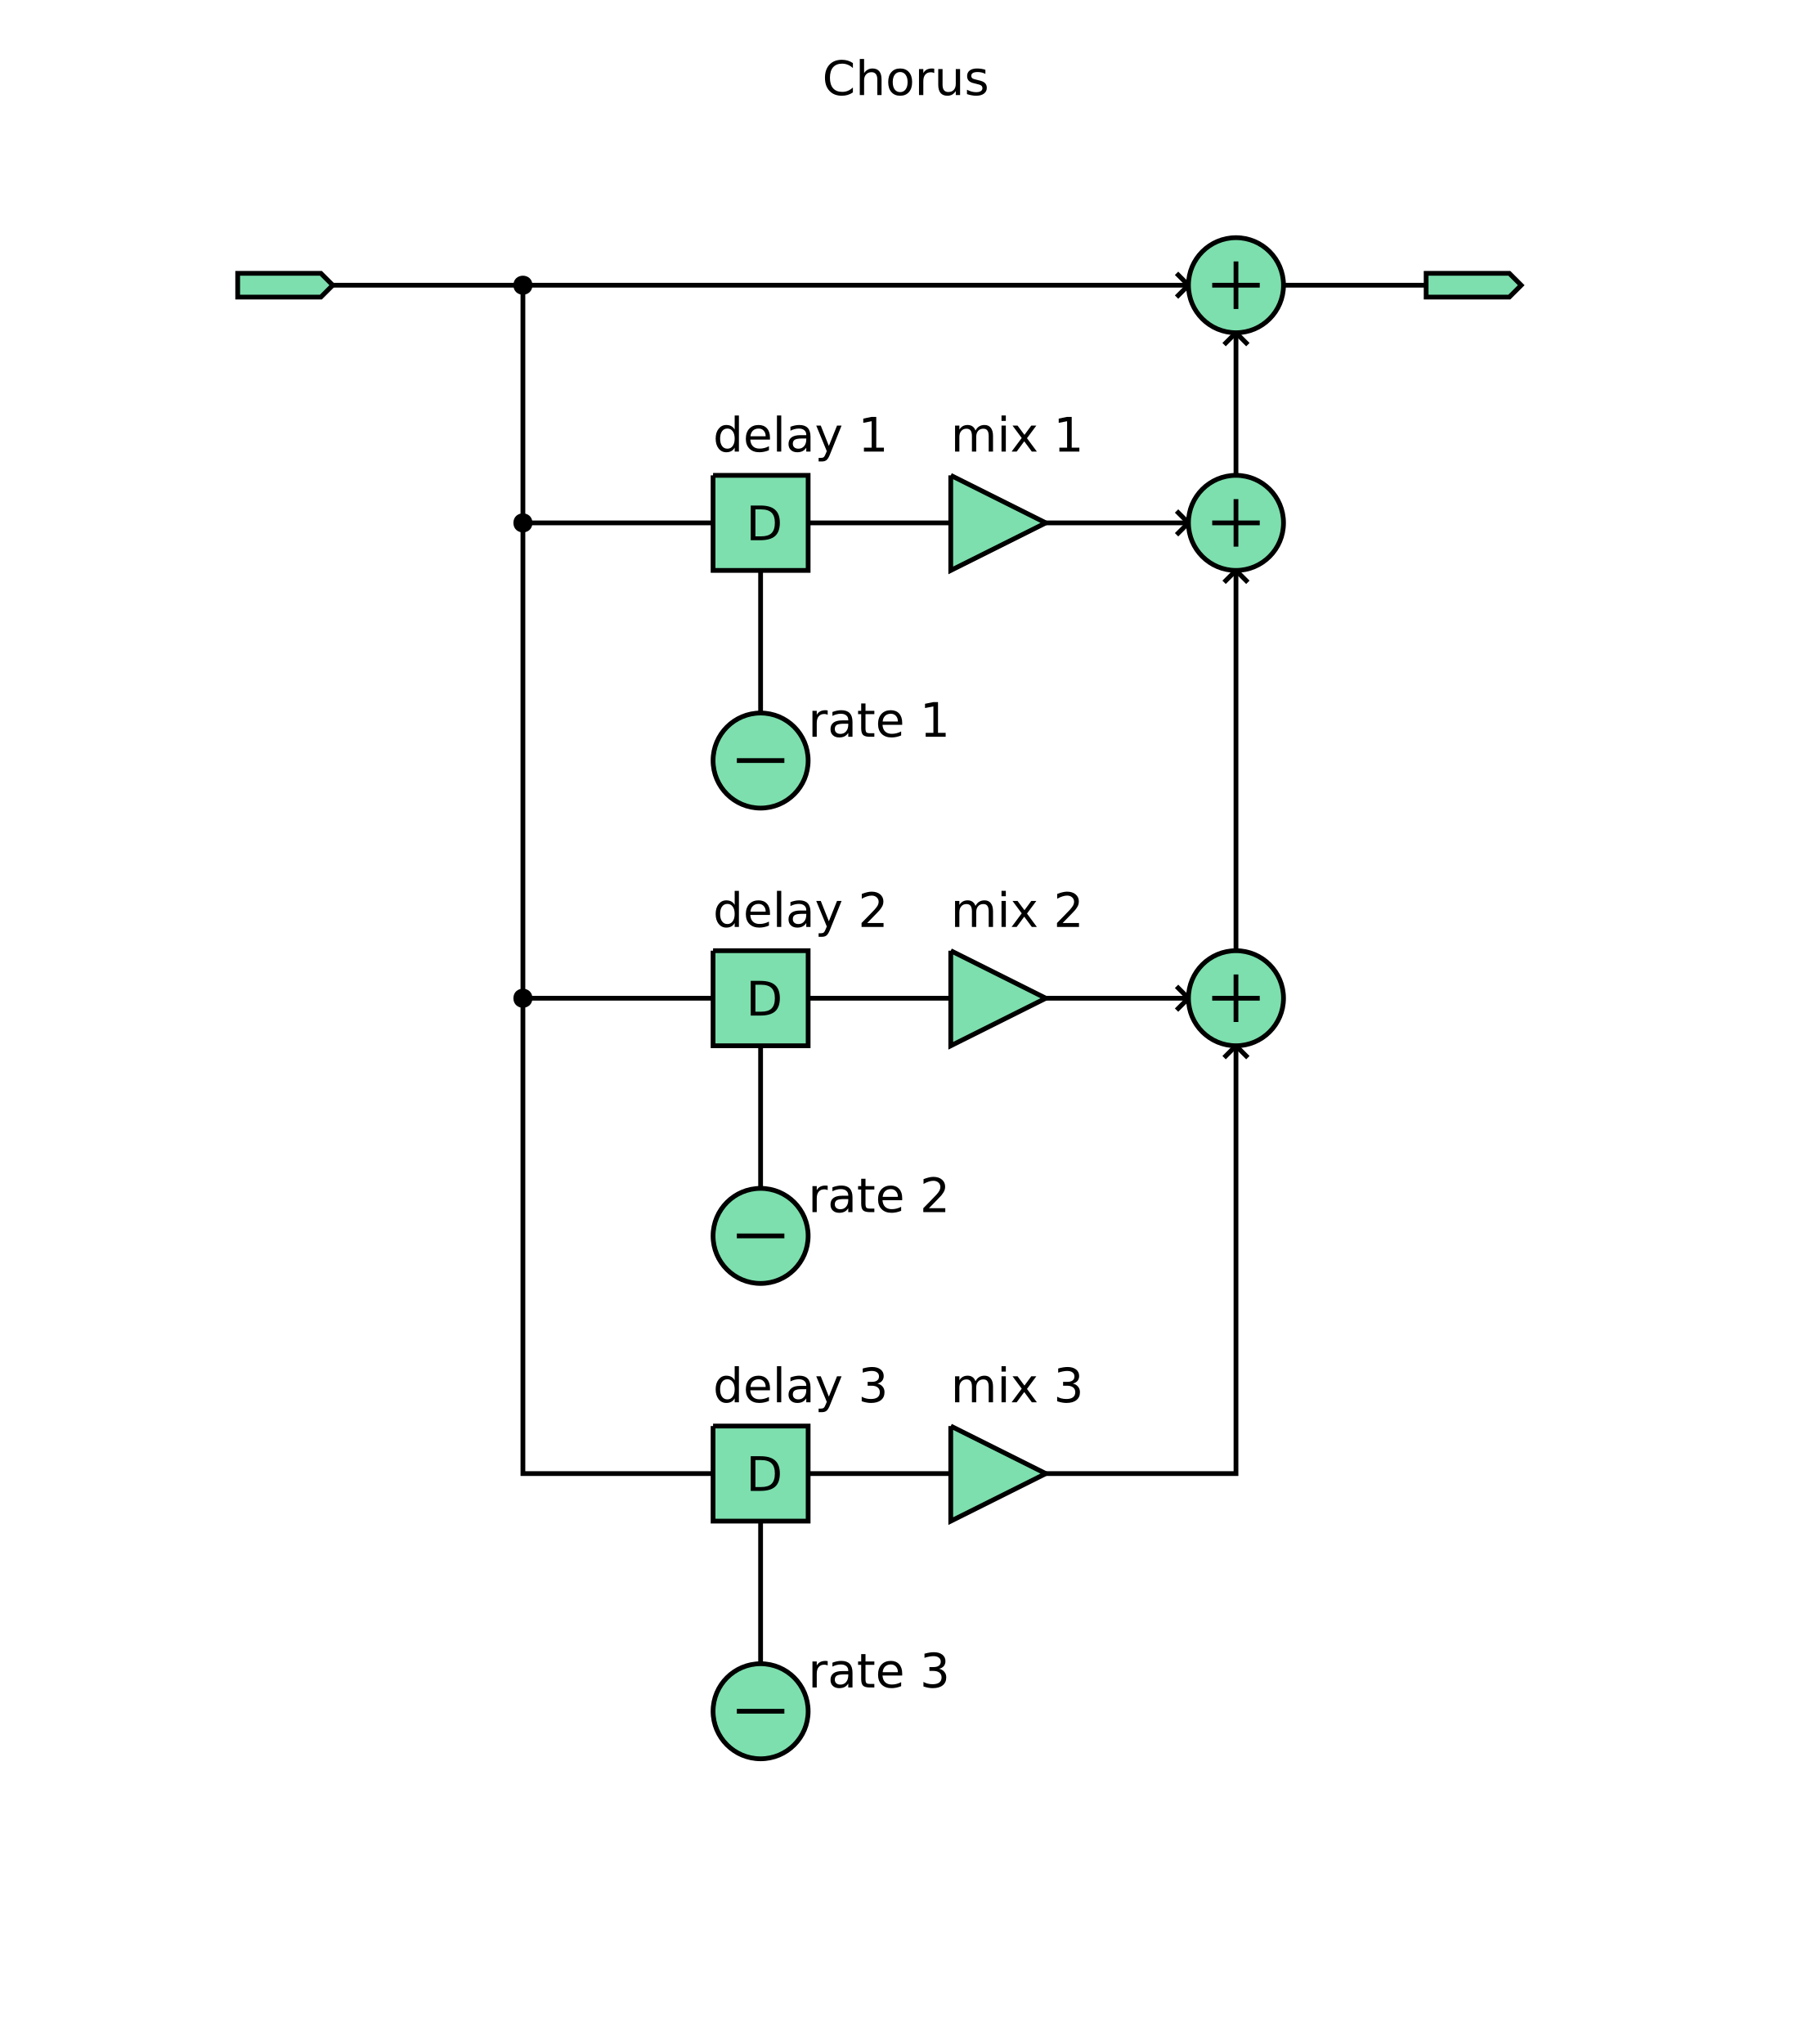
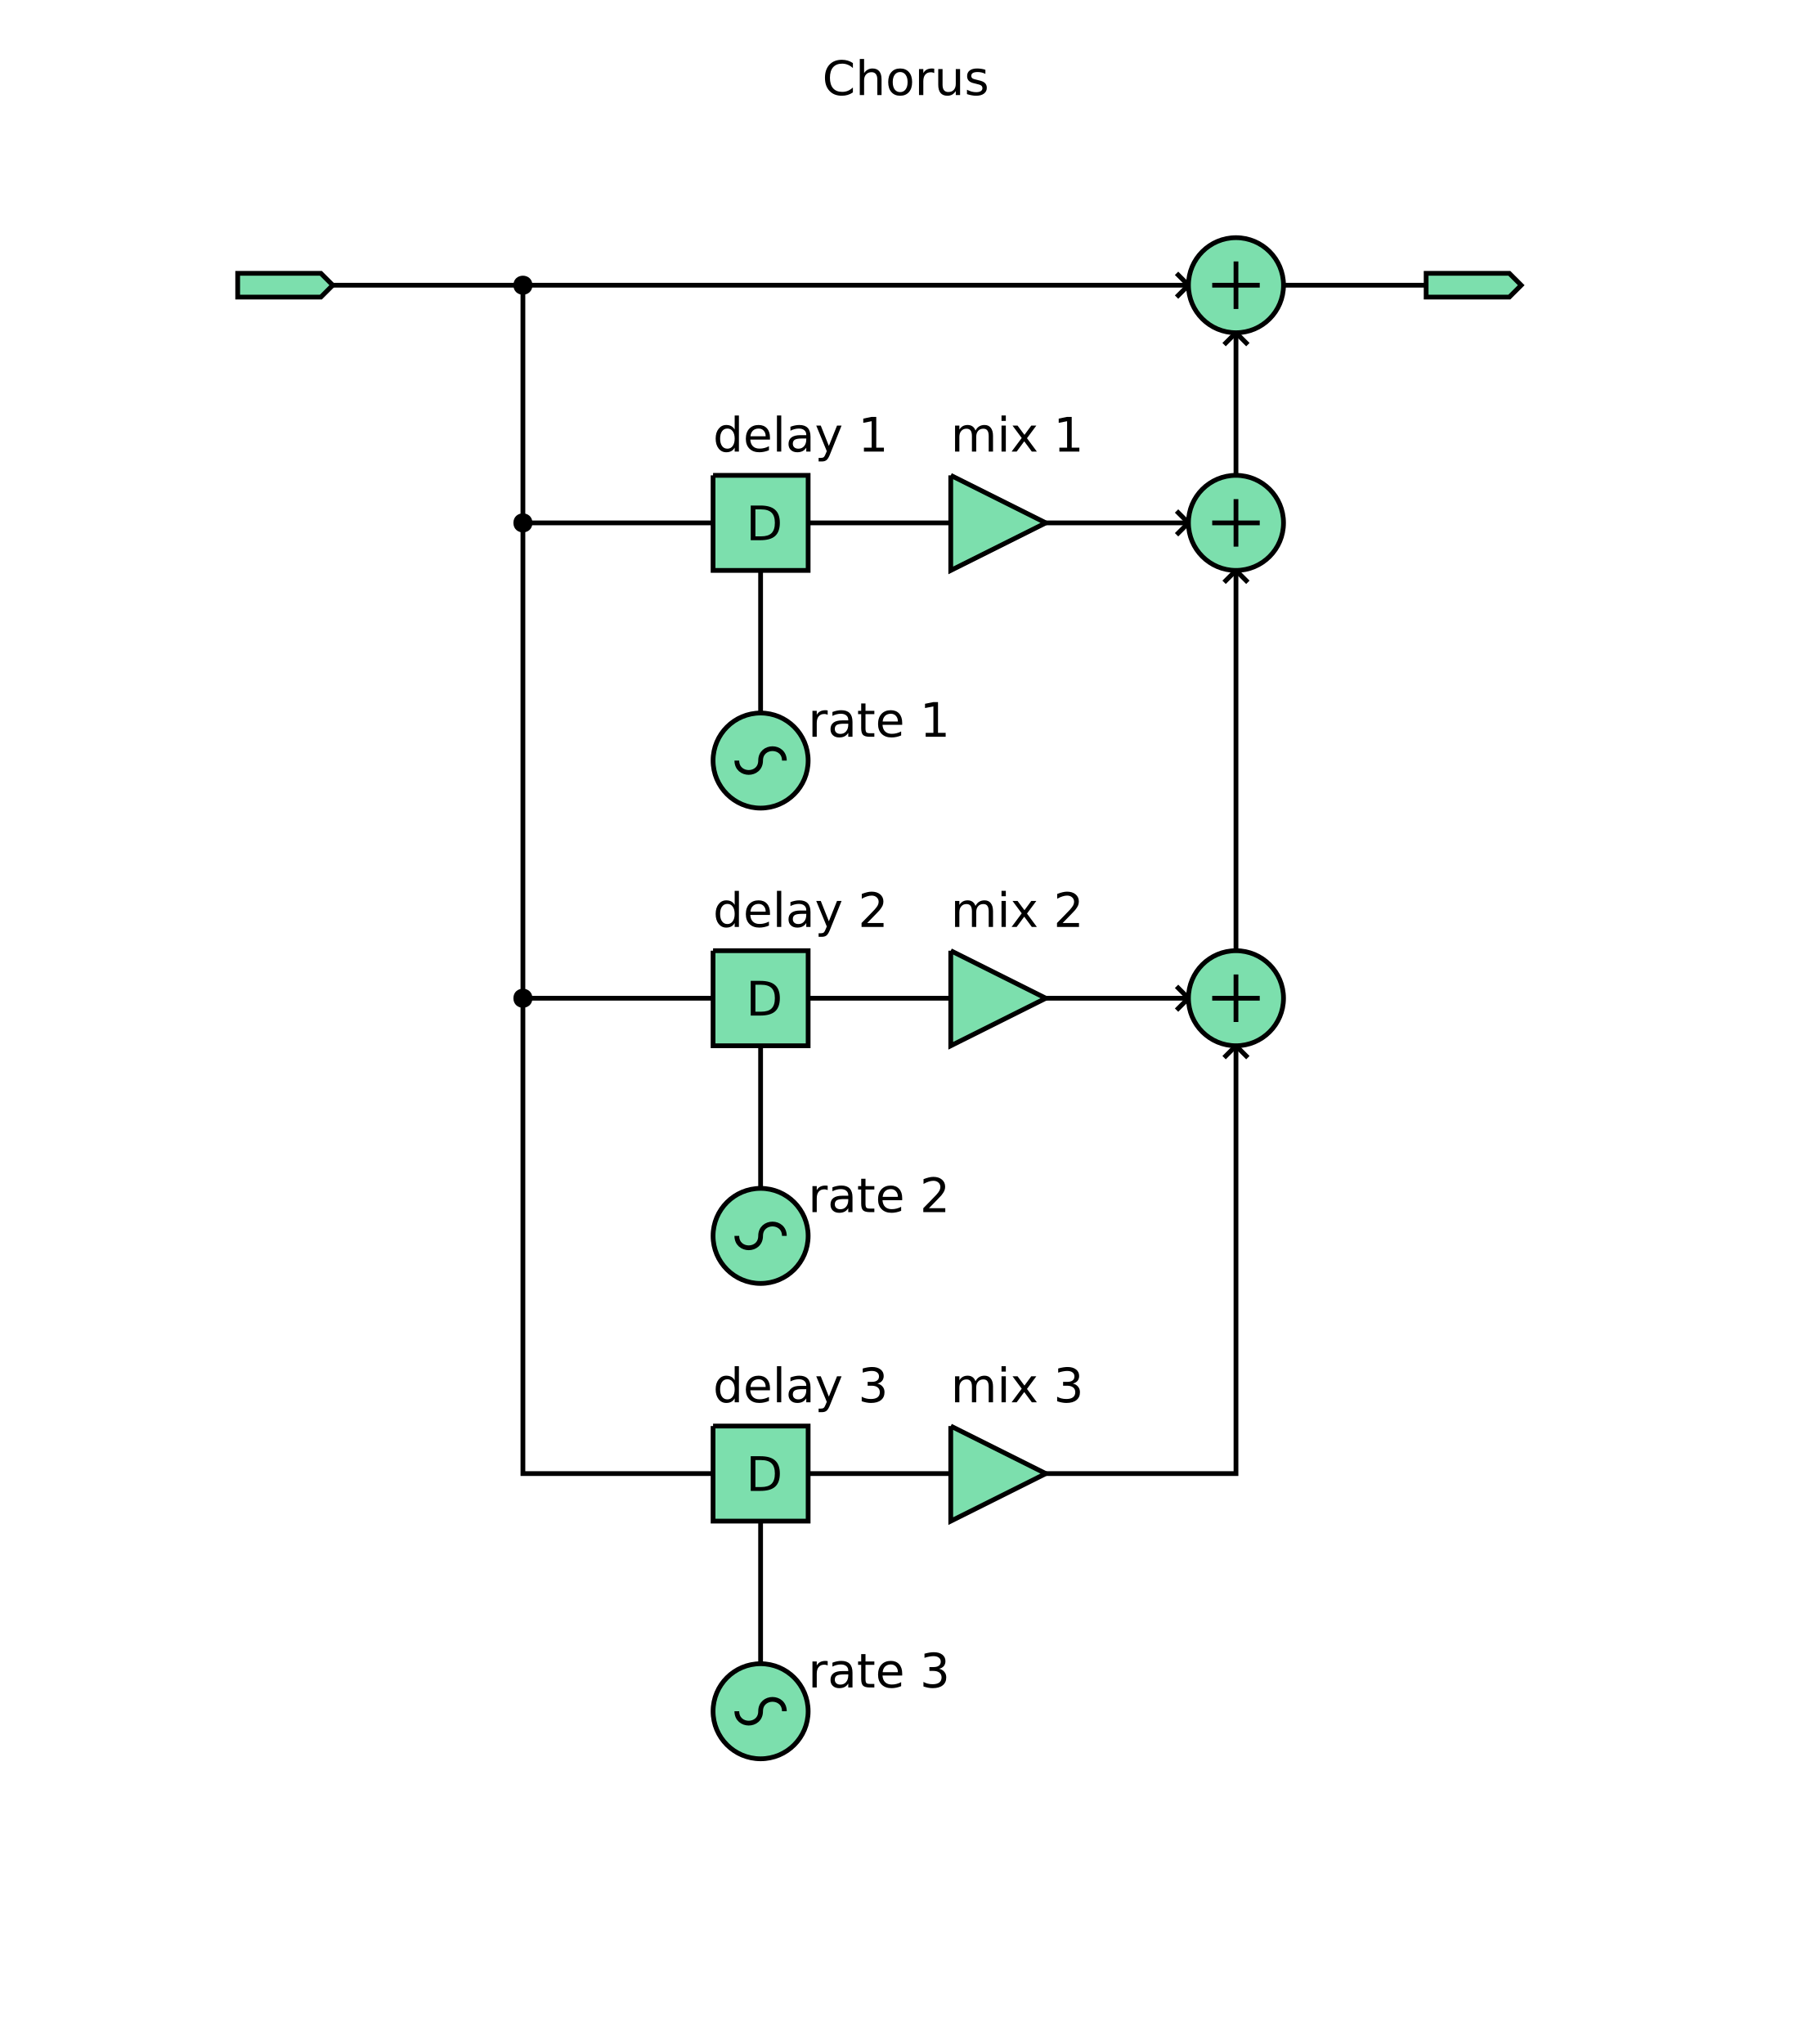
<svg xmlns="http://www.w3.org/2000/svg" xmlns:xlink="http://www.w3.org/1999/xlink" width="380pt" height="430pt" viewBox="0 0 380 430" version="1.1">
  <defs>
    <g>
      <symbol overflow="visible" id="glyph0-0">
        <path style="stroke:none;" d="M 0.5 1.766 L 0.5 -7.047 L 5.5 -7.047 L 5.5 1.766 Z M 1.062 1.219 L 4.938 1.219 L 4.938 -6.484 L 1.062 -6.484 Z M 1.062 1.219 " />
      </symbol>
      <symbol overflow="visible" id="glyph0-1">
        <path style="stroke:none;" d="M 6.438 -6.734 L 6.438 -5.688 C 6.102 -6 5.75 -6.227 5.375 -6.375 C 5 -6.531 4.602 -6.609 4.188 -6.609 C 3.352 -6.609 2.711 -6.352 2.266 -5.844 C 1.828 -5.332 1.609 -4.598 1.609 -3.641 C 1.609 -2.68 1.828 -1.945 2.266 -1.438 C 2.711 -0.926 3.352 -0.672 4.188 -0.672 C 4.602 -0.672 5 -0.742 5.375 -0.891 C 5.75 -1.047 6.102 -1.281 6.438 -1.594 L 6.438 -0.562 C 6.094 -0.32 5.727 -0.145 5.344 -0.031 C 4.957 0.082 4.551 0.141 4.125 0.141 C 3.02 0.141 2.148 -0.195 1.516 -0.875 C 0.879 -1.551 0.562 -2.473 0.562 -3.641 C 0.562 -4.805 0.879 -5.727 1.516 -6.406 C 2.148 -7.082 3.02 -7.422 4.125 -7.422 C 4.562 -7.422 4.973 -7.363 5.359 -7.25 C 5.742 -7.133 6.102 -6.961 6.438 -6.734 Z M 6.438 -6.734 " />
      </symbol>
      <symbol overflow="visible" id="glyph0-2">
        <path style="stroke:none;" d="M 5.484 -3.297 L 5.484 0 L 4.594 0 L 4.594 -3.266 C 4.594 -3.785 4.488 -4.172 4.281 -4.422 C 4.082 -4.68 3.781 -4.812 3.375 -4.812 C 2.895 -4.812 2.516 -4.656 2.234 -4.344 C 1.953 -4.039 1.812 -3.625 1.812 -3.094 L 1.812 0 L 0.906 0 L 0.906 -7.594 L 1.812 -7.594 L 1.812 -4.625 C 2.031 -4.945 2.285 -5.188 2.578 -5.344 C 2.867 -5.508 3.203 -5.594 3.578 -5.594 C 4.203 -5.594 4.676 -5.398 5 -5.016 C 5.32 -4.629 5.484 -4.055 5.484 -3.297 Z M 5.484 -3.297 " />
      </symbol>
      <symbol overflow="visible" id="glyph0-3">
        <path style="stroke:none;" d="M 3.062 -4.844 C 2.582 -4.844 2.203 -4.656 1.922 -4.281 C 1.641 -3.906 1.5 -3.391 1.5 -2.734 C 1.5 -2.078 1.633 -1.562 1.906 -1.188 C 2.188 -0.812 2.57 -0.625 3.062 -0.625 C 3.539 -0.625 3.922 -0.812 4.203 -1.188 C 4.484 -1.562 4.625 -2.078 4.625 -2.734 C 4.625 -3.379 4.484 -3.891 4.203 -4.266 C 3.922 -4.648 3.539 -4.844 3.062 -4.844 Z M 3.062 -5.594 C 3.844 -5.594 4.457 -5.336 4.906 -4.828 C 5.352 -4.328 5.578 -3.629 5.578 -2.734 C 5.578 -1.836 5.352 -1.133 4.906 -0.625 C 4.457 -0.113 3.844 0.141 3.062 0.141 C 2.281 0.141 1.664 -0.113 1.219 -0.625 C 0.77 -1.133 0.547 -1.836 0.547 -2.734 C 0.547 -3.629 0.77 -4.328 1.219 -4.828 C 1.664 -5.336 2.281 -5.594 3.062 -5.594 Z M 3.062 -5.594 " />
      </symbol>
      <symbol overflow="visible" id="glyph0-4">
        <path style="stroke:none;" d="M 4.109 -4.625 C 4.004 -4.688 3.895 -4.727 3.781 -4.75 C 3.664 -4.781 3.535 -4.797 3.391 -4.797 C 2.879 -4.797 2.488 -4.629 2.219 -4.297 C 1.945 -3.973 1.812 -3.5 1.812 -2.875 L 1.812 0 L 0.906 0 L 0.906 -5.469 L 1.812 -5.469 L 1.812 -4.625 C 2 -4.957 2.242 -5.203 2.547 -5.359 C 2.848 -5.516 3.219 -5.594 3.656 -5.594 C 3.719 -5.594 3.785 -5.586 3.859 -5.578 C 3.93 -5.578 4.016 -5.566 4.109 -5.547 Z M 4.109 -4.625 " />
      </symbol>
      <symbol overflow="visible" id="glyph0-5">
        <path style="stroke:none;" d="M 0.844 -2.156 L 0.844 -5.469 L 1.75 -5.469 L 1.75 -2.188 C 1.75 -1.676 1.848 -1.289 2.047 -1.031 C 2.254 -0.77 2.555 -0.641 2.953 -0.641 C 3.441 -0.641 3.828 -0.789 4.109 -1.094 C 4.391 -1.406 4.531 -1.832 4.531 -2.375 L 4.531 -5.469 L 5.438 -5.469 L 5.438 0 L 4.531 0 L 4.531 -0.844 C 4.312 -0.508 4.055 -0.258 3.766 -0.094 C 3.484 0.062 3.148 0.141 2.766 0.141 C 2.141 0.141 1.66 -0.051 1.328 -0.438 C 1.004 -0.832 0.844 -1.406 0.844 -2.156 Z M 3.109 -5.594 Z M 3.109 -5.594 " />
      </symbol>
      <symbol overflow="visible" id="glyph0-6">
        <path style="stroke:none;" d="M 4.422 -5.312 L 4.422 -4.453 C 4.172 -4.586 3.91 -4.688 3.641 -4.75 C 3.367 -4.812 3.082 -4.844 2.781 -4.844 C 2.344 -4.844 2.008 -4.773 1.781 -4.641 C 1.562 -4.504 1.453 -4.301 1.453 -4.031 C 1.453 -3.82 1.531 -3.656 1.688 -3.531 C 1.844 -3.414 2.164 -3.305 2.656 -3.203 L 2.953 -3.125 C 3.598 -2.988 4.051 -2.797 4.312 -2.547 C 4.582 -2.297 4.719 -1.953 4.719 -1.516 C 4.719 -1.004 4.516 -0.598 4.109 -0.297 C 3.711 -0.004 3.164 0.141 2.469 0.141 C 2.164 0.141 1.852 0.109 1.531 0.047 C 1.219 -0.004 0.891 -0.086 0.547 -0.203 L 0.547 -1.125 C 0.879 -0.957 1.203 -0.828 1.516 -0.734 C 1.836 -0.648 2.16 -0.609 2.484 -0.609 C 2.898 -0.609 3.223 -0.68 3.453 -0.828 C 3.68 -0.973 3.797 -1.176 3.797 -1.438 C 3.797 -1.688 3.711 -1.875 3.547 -2 C 3.391 -2.133 3.031 -2.258 2.469 -2.375 L 2.156 -2.453 C 1.602 -2.566 1.203 -2.742 0.953 -2.984 C 0.703 -3.234 0.578 -3.566 0.578 -3.984 C 0.578 -4.504 0.758 -4.898 1.125 -5.172 C 1.488 -5.453 2.008 -5.594 2.688 -5.594 C 3.008 -5.594 3.316 -5.566 3.609 -5.516 C 3.91 -5.473 4.18 -5.406 4.422 -5.312 Z M 4.422 -5.312 " />
      </symbol>
      <symbol overflow="visible" id="glyph0-7">
        <path style="stroke:none;" d="M 1.969 -6.484 L 1.969 -0.812 L 3.156 -0.812 C 4.164 -0.812 4.898 -1.035 5.359 -1.484 C 5.828 -1.941 6.062 -2.664 6.062 -3.656 C 6.062 -4.633 5.828 -5.348 5.359 -5.797 C 4.898 -6.254 4.164 -6.484 3.156 -6.484 Z M 0.984 -7.297 L 3.016 -7.297 C 4.422 -7.297 5.453 -7 6.109 -6.406 C 6.773 -5.82 7.109 -4.906 7.109 -3.656 C 7.109 -2.395 6.773 -1.469 6.109 -0.875 C 5.453 -0.289 4.422 0 3.016 0 L 0.984 0 Z M 0.984 -7.297 " />
      </symbol>
      <symbol overflow="visible" id="glyph0-8">
        <path style="stroke:none;" d="M 5.203 -4.422 C 5.422 -4.828 5.688 -5.125 6 -5.312 C 6.312 -5.5 6.68 -5.594 7.109 -5.594 C 7.68 -5.594 8.117 -5.395 8.422 -5 C 8.734 -4.602 8.891 -4.035 8.891 -3.297 L 8.891 0 L 7.984 0 L 7.984 -3.266 C 7.984 -3.797 7.891 -4.188 7.703 -4.438 C 7.523 -4.688 7.242 -4.812 6.859 -4.812 C 6.391 -4.812 6.02 -4.656 5.75 -4.344 C 5.488 -4.039 5.359 -3.625 5.359 -3.094 L 5.359 0 L 4.453 0 L 4.453 -3.266 C 4.453 -3.797 4.359 -4.188 4.172 -4.438 C 3.984 -4.688 3.695 -4.812 3.312 -4.812 C 2.852 -4.812 2.488 -4.656 2.219 -4.344 C 1.945 -4.039 1.812 -3.625 1.812 -3.094 L 1.812 0 L 0.906 0 L 0.906 -5.469 L 1.812 -5.469 L 1.812 -4.625 C 2.02 -4.957 2.266 -5.203 2.547 -5.359 C 2.836 -5.516 3.176 -5.594 3.562 -5.594 C 3.969 -5.594 4.305 -5.492 4.578 -5.297 C 4.859 -5.098 5.066 -4.805 5.203 -4.422 Z M 5.203 -4.422 " />
      </symbol>
      <symbol overflow="visible" id="glyph0-9">
        <path style="stroke:none;" d="M 0.938 -5.469 L 1.844 -5.469 L 1.844 0 L 0.938 0 Z M 0.938 -7.594 L 1.844 -7.594 L 1.844 -6.453 L 0.938 -6.453 Z M 0.938 -7.594 " />
      </symbol>
      <symbol overflow="visible" id="glyph0-10">
        <path style="stroke:none;" d="M 5.484 -5.469 L 3.516 -2.812 L 5.594 0 L 4.531 0 L 2.938 -2.156 L 1.344 0 L 0.281 0 L 2.406 -2.859 L 0.469 -5.469 L 1.531 -5.469 L 2.984 -3.516 L 4.422 -5.469 Z M 5.484 -5.469 " />
      </symbol>
      <symbol overflow="visible" id="glyph0-11">
        <path style="stroke:none;" d="" />
      </symbol>
      <symbol overflow="visible" id="glyph0-12">
        <path style="stroke:none;" d="M 1.234 -0.828 L 2.859 -0.828 L 2.859 -6.391 L 1.094 -6.047 L 1.094 -6.938 L 2.844 -7.297 L 3.828 -7.297 L 3.828 -0.828 L 5.438 -0.828 L 5.438 0 L 1.234 0 Z M 1.234 -0.828 " />
      </symbol>
      <symbol overflow="visible" id="glyph0-13">
        <path style="stroke:none;" d="M 4.547 -4.641 L 4.547 -7.594 L 5.438 -7.594 L 5.438 0 L 4.547 0 L 4.547 -0.828 C 4.359 -0.492 4.117 -0.25 3.828 -0.094 C 3.535 0.062 3.188 0.141 2.781 0.141 C 2.125 0.141 1.586 -0.117 1.172 -0.641 C 0.754 -1.172 0.547 -1.867 0.547 -2.734 C 0.547 -3.586 0.754 -4.273 1.172 -4.797 C 1.586 -5.328 2.125 -5.594 2.781 -5.594 C 3.188 -5.594 3.535 -5.516 3.828 -5.359 C 4.117 -5.203 4.359 -4.961 4.547 -4.641 Z M 1.484 -2.734 C 1.484 -2.066 1.617 -1.547 1.891 -1.172 C 2.16 -0.797 2.535 -0.609 3.016 -0.609 C 3.484 -0.609 3.852 -0.797 4.125 -1.172 C 4.406 -1.547 4.547 -2.066 4.547 -2.734 C 4.547 -3.391 4.406 -3.906 4.125 -4.281 C 3.852 -4.656 3.484 -4.844 3.016 -4.844 C 2.535 -4.844 2.16 -4.656 1.891 -4.281 C 1.617 -3.906 1.484 -3.391 1.484 -2.734 Z M 1.484 -2.734 " />
      </symbol>
      <symbol overflow="visible" id="glyph0-14">
        <path style="stroke:none;" d="M 5.625 -2.953 L 5.625 -2.516 L 1.484 -2.516 C 1.523 -1.898 1.711 -1.43 2.047 -1.109 C 2.379 -0.785 2.844 -0.625 3.438 -0.625 C 3.781 -0.625 4.113 -0.664 4.438 -0.75 C 4.77 -0.832 5.094 -0.957 5.406 -1.125 L 5.406 -0.281 C 5.082 -0.145 4.75 -0.039 4.406 0.031 C 4.07 0.102 3.734 0.141 3.391 0.141 C 2.516 0.141 1.82 -0.109 1.312 -0.609 C 0.801 -1.117 0.547 -1.812 0.547 -2.688 C 0.547 -3.582 0.785 -4.289 1.266 -4.812 C 1.754 -5.332 2.41 -5.594 3.234 -5.594 C 3.973 -5.594 4.555 -5.359 4.984 -4.891 C 5.41 -4.422 5.625 -3.773 5.625 -2.953 Z M 4.719 -3.219 C 4.719 -3.707 4.582 -4.098 4.312 -4.391 C 4.039 -4.691 3.688 -4.844 3.25 -4.844 C 2.738 -4.844 2.332 -4.695 2.031 -4.406 C 1.738 -4.125 1.566 -3.727 1.516 -3.219 Z M 4.719 -3.219 " />
      </symbol>
      <symbol overflow="visible" id="glyph0-15">
        <path style="stroke:none;" d="M 0.938 -7.594 L 1.844 -7.594 L 1.844 0 L 0.938 0 Z M 0.938 -7.594 " />
      </symbol>
      <symbol overflow="visible" id="glyph0-16">
        <path style="stroke:none;" d="M 3.422 -2.75 C 2.703 -2.75 2.203 -2.664 1.922 -2.5 C 1.641 -2.332 1.5 -2.051 1.5 -1.656 C 1.5 -1.332 1.602 -1.078 1.812 -0.891 C 2.02 -0.703 2.305 -0.609 2.672 -0.609 C 3.172 -0.609 3.57 -0.785 3.875 -1.141 C 4.176 -1.492 4.328 -1.961 4.328 -2.547 L 4.328 -2.75 Z M 5.219 -3.125 L 5.219 0 L 4.328 0 L 4.328 -0.828 C 4.117 -0.492 3.859 -0.25 3.547 -0.094 C 3.242 0.062 2.875 0.141 2.438 0.141 C 1.875 0.141 1.426 -0.016 1.094 -0.328 C 0.758 -0.641 0.594 -1.062 0.594 -1.594 C 0.594 -2.207 0.801 -2.672 1.219 -2.984 C 1.633 -3.297 2.25 -3.453 3.062 -3.453 L 4.328 -3.453 L 4.328 -3.547 C 4.328 -3.953 4.188 -4.27 3.906 -4.5 C 3.633 -4.727 3.254 -4.844 2.766 -4.844 C 2.453 -4.844 2.145 -4.801 1.844 -4.719 C 1.551 -4.645 1.27 -4.535 1 -4.391 L 1 -5.219 C 1.332 -5.344 1.648 -5.438 1.953 -5.5 C 2.266 -5.562 2.566 -5.594 2.859 -5.594 C 3.648 -5.594 4.238 -5.391 4.625 -4.984 C 5.02 -4.578 5.219 -3.957 5.219 -3.125 Z M 5.219 -3.125 " />
      </symbol>
      <symbol overflow="visible" id="glyph0-17">
        <path style="stroke:none;" d="M 3.219 0.516 C 2.969 1.16 2.719 1.582 2.469 1.781 C 2.227 1.977 1.91 2.078 1.516 2.078 L 0.797 2.078 L 0.797 1.328 L 1.312 1.328 C 1.562 1.328 1.754 1.27 1.891 1.156 C 2.023 1.039 2.176 0.766 2.344 0.328 L 2.516 -0.094 L 0.297 -5.469 L 1.25 -5.469 L 2.953 -1.188 L 4.672 -5.469 L 5.625 -5.469 Z M 3.219 0.516 " />
      </symbol>
      <symbol overflow="visible" id="glyph0-18">
        <path style="stroke:none;" d="M 1.828 -7.016 L 1.828 -5.469 L 3.688 -5.469 L 3.688 -4.766 L 1.828 -4.766 L 1.828 -1.797 C 1.828 -1.359 1.891 -1.07 2.016 -0.938 C 2.141 -0.812 2.391 -0.75 2.766 -0.75 L 3.688 -0.75 L 3.688 0 L 2.766 0 C 2.066 0 1.582 -0.129 1.312 -0.391 C 1.051 -0.648 0.922 -1.117 0.922 -1.797 L 0.922 -4.766 L 0.266 -4.766 L 0.266 -5.469 L 0.922 -5.469 L 0.922 -7.016 Z M 1.828 -7.016 " />
      </symbol>
      <symbol overflow="visible" id="glyph0-19">
        <path style="stroke:none;" d="M 1.922 -0.828 L 5.359 -0.828 L 5.359 0 L 0.734 0 L 0.734 -0.828 C 1.109 -1.211 1.617 -1.734 2.266 -2.391 C 2.91 -3.047 3.316 -3.469 3.484 -3.656 C 3.797 -4.008 4.016 -4.305 4.141 -4.547 C 4.266 -4.797 4.328 -5.039 4.328 -5.281 C 4.328 -5.664 4.191 -5.977 3.922 -6.219 C 3.648 -6.469 3.297 -6.594 2.859 -6.594 C 2.547 -6.594 2.219 -6.535 1.875 -6.422 C 1.539 -6.316 1.176 -6.156 0.781 -5.938 L 0.781 -6.938 C 1.176 -7.094 1.547 -7.211 1.891 -7.297 C 2.234 -7.379 2.551 -7.422 2.844 -7.422 C 3.594 -7.422 4.191 -7.234 4.641 -6.859 C 5.098 -6.484 5.328 -5.977 5.328 -5.344 C 5.328 -5.039 5.27 -4.754 5.156 -4.484 C 5.039 -4.223 4.836 -3.91 4.547 -3.547 C 4.461 -3.453 4.203 -3.176 3.766 -2.719 C 3.328 -2.27 2.711 -1.641 1.922 -0.828 Z M 1.922 -0.828 " />
      </symbol>
      <symbol overflow="visible" id="glyph0-20">
        <path style="stroke:none;" d="M 4.062 -3.938 C 4.531 -3.832 4.895 -3.617 5.156 -3.297 C 5.426 -2.984 5.562 -2.594 5.562 -2.125 C 5.562 -1.406 5.312 -0.848 4.812 -0.453 C 4.32 -0.055 3.617 0.141 2.703 0.141 C 2.398 0.141 2.086 0.109 1.766 0.047 C 1.441 -0.016 1.109 -0.102 0.766 -0.219 L 0.766 -1.172 C 1.035 -1.016 1.332 -0.895 1.656 -0.812 C 1.988 -0.727 2.332 -0.688 2.688 -0.688 C 3.301 -0.688 3.77 -0.805 4.094 -1.047 C 4.414 -1.297 4.578 -1.656 4.578 -2.125 C 4.578 -2.551 4.426 -2.883 4.125 -3.125 C 3.82 -3.363 3.406 -3.484 2.875 -3.484 L 2.016 -3.484 L 2.016 -4.297 L 2.906 -4.297 C 3.395 -4.297 3.766 -4.395 4.016 -4.594 C 4.273 -4.789 4.406 -5.07 4.406 -5.438 C 4.406 -5.801 4.27 -6.082 4 -6.281 C 3.738 -6.488 3.363 -6.594 2.875 -6.594 C 2.602 -6.594 2.312 -6.562 2 -6.5 C 1.688 -6.445 1.348 -6.359 0.984 -6.234 L 0.984 -7.109 C 1.359 -7.211 1.707 -7.289 2.031 -7.344 C 2.363 -7.395 2.672 -7.422 2.953 -7.422 C 3.703 -7.422 4.297 -7.25 4.734 -6.906 C 5.172 -6.57 5.391 -6.113 5.391 -5.531 C 5.391 -5.125 5.273 -4.781 5.047 -4.5 C 4.816 -4.227 4.488 -4.039 4.062 -3.938 Z M 4.062 -3.938 " />
      </symbol>
    </g>
  </defs>
  <g id="surface31">
    <g style="fill:rgb(0%,0%,0%);fill-opacity:1;">
      <use xlink:href="#glyph0-1" x="172.977" y="20" />
      <use xlink:href="#glyph0-2" x="179.959" y="20" />
      <use xlink:href="#glyph0-3" x="186.297" y="20" />
      <use xlink:href="#glyph0-4" x="192.415" y="20" />
      <use xlink:href="#glyph0-5" x="196.526" y="20" />
      <use xlink:href="#glyph0-6" x="202.864" y="20" />
    </g>
    <path style="fill:none;stroke-width:1;stroke-linecap:butt;stroke-linejoin:miter;stroke:rgb(0%,0%,0%);stroke-opacity:1;stroke-miterlimit:10;" d="M 70 60 L 110 60 " />
    <path style="fill:none;stroke-width:1;stroke-linecap:butt;stroke-linejoin:miter;stroke:rgb(0%,0%,0%);stroke-opacity:1;stroke-miterlimit:10;" d="M 110 60 L 250 60 " />
    <path style="fill:none;stroke-width:1;stroke-linecap:butt;stroke-linejoin:miter;stroke:rgb(0%,0%,0%);stroke-opacity:1;stroke-miterlimit:10;" d="M 270 60 L 300 60 " />
    <path style="fill:none;stroke-width:1;stroke-linecap:butt;stroke-linejoin:miter;stroke:rgb(0%,0%,0%);stroke-opacity:1;stroke-miterlimit:10;" d="M 110 60 L 110 110 " />
    <path style="fill:none;stroke-width:1;stroke-linecap:butt;stroke-linejoin:miter;stroke:rgb(0%,0%,0%);stroke-opacity:1;stroke-miterlimit:10;" d="M 110 110 L 150 110 " />
    <path style="fill:none;stroke-width:1;stroke-linecap:butt;stroke-linejoin:miter;stroke:rgb(0%,0%,0%);stroke-opacity:1;stroke-miterlimit:10;" d="M 170 110 L 200 110 " />
    <path style="fill:none;stroke-width:1;stroke-linecap:butt;stroke-linejoin:miter;stroke:rgb(0%,0%,0%);stroke-opacity:1;stroke-miterlimit:10;" d="M 220 110 L 250 110 " />
    <path style="fill:none;stroke-width:1;stroke-linecap:butt;stroke-linejoin:miter;stroke:rgb(0%,0%,0%);stroke-opacity:1;stroke-miterlimit:10;" d="M 110 110 L 110 210 " />
    <path style="fill:none;stroke-width:1;stroke-linecap:butt;stroke-linejoin:miter;stroke:rgb(0%,0%,0%);stroke-opacity:1;stroke-miterlimit:10;" d="M 160 150 L 160 120 " />
    <path style="fill:none;stroke-width:1;stroke-linecap:butt;stroke-linejoin:miter;stroke:rgb(0%,0%,0%);stroke-opacity:1;stroke-miterlimit:10;" d="M 260 100 L 260 70 " />
    <path style="fill:none;stroke-width:1;stroke-linecap:butt;stroke-linejoin:miter;stroke:rgb(0%,0%,0%);stroke-opacity:1;stroke-miterlimit:10;" d="M 110 210 L 150 210 " />
    <path style="fill:none;stroke-width:1;stroke-linecap:butt;stroke-linejoin:miter;stroke:rgb(0%,0%,0%);stroke-opacity:1;stroke-miterlimit:10;" d="M 170 210 L 200 210 " />
    <path style="fill:none;stroke-width:1;stroke-linecap:butt;stroke-linejoin:miter;stroke:rgb(0%,0%,0%);stroke-opacity:1;stroke-miterlimit:10;" d="M 220 210 L 250 210 " />
    <path style="fill:none;stroke-width:1;stroke-linecap:butt;stroke-linejoin:miter;stroke:rgb(0%,0%,0%);stroke-opacity:1;stroke-miterlimit:10;" d="M 110 210 L 110 310 L 150 310 " />
    <path style="fill:none;stroke-width:1;stroke-linecap:butt;stroke-linejoin:miter;stroke:rgb(0%,0%,0%);stroke-opacity:1;stroke-miterlimit:10;" d="M 160 250 L 160 220 " />
    <path style="fill:none;stroke-width:1;stroke-linecap:butt;stroke-linejoin:miter;stroke:rgb(0%,0%,0%);stroke-opacity:1;stroke-miterlimit:10;" d="M 260 200 L 260 120 " />
    <path style="fill:none;stroke-width:1;stroke-linecap:butt;stroke-linejoin:miter;stroke:rgb(0%,0%,0%);stroke-opacity:1;stroke-miterlimit:10;" d="M 170 310 L 200 310 " />
    <path style="fill:none;stroke-width:1;stroke-linecap:butt;stroke-linejoin:miter;stroke:rgb(0%,0%,0%);stroke-opacity:1;stroke-miterlimit:10;" d="M 220 310 L 260 310 L 260 220 " />
    <path style="fill:none;stroke-width:1;stroke-linecap:butt;stroke-linejoin:miter;stroke:rgb(0%,0%,0%);stroke-opacity:1;stroke-miterlimit:10;" d="M 160 350 L 160 320 " />
    <path style="fill-rule:nonzero;fill:rgb(48.438%,87.5%,67.969%);fill-opacity:1;stroke-width:1;stroke-linecap:butt;stroke-linejoin:miter;stroke:rgb(0%,0%,0%);stroke-opacity:1;stroke-miterlimit:10;" d="M 50 60 L 50 62.5 L 67.5 62.5 L 70 60 L 67.5 57.5 L 50 57.5 L 50 60 " />
    <path style=" stroke:none;fill-rule:nonzero;fill:rgb(0%,0%,0%);fill-opacity:1;" d="M 110 60 L 112 60 C 112 62.668 108 62.668 108 60 C 108 57.332 112 57.332 112 60 " />
    <path style="fill-rule:nonzero;fill:rgb(48.438%,87.5%,67.969%);fill-opacity:1;stroke-width:1;stroke-linecap:butt;stroke-linejoin:miter;stroke:rgb(0%,0%,0%);stroke-opacity:1;stroke-miterlimit:10;" d="M 270 60 C 270 65.523 265.523 70 260 70 C 254.477 70 250 65.523 250 60 C 250 54.477 254.477 50 260 50 C 265.523 50 270 54.477 270 60 " />
    <path style="fill:none;stroke-width:1;stroke-linecap:butt;stroke-linejoin:miter;stroke:rgb(0%,0%,0%);stroke-opacity:1;stroke-miterlimit:10;" d="M 257.5 72.5 L 260 70 M 262.5 72.5 L 260 70 " />
    <path style="fill:none;stroke-width:1;stroke-linecap:butt;stroke-linejoin:miter;stroke:rgb(0%,0%,0%);stroke-opacity:1;stroke-miterlimit:10;" d="M 247.5 57.5 L 250 60 M 247.5 62.5 L 250 60 " />
    <path style="fill:none;stroke-width:1;stroke-linecap:butt;stroke-linejoin:miter;stroke:rgb(0%,0%,0%);stroke-opacity:1;stroke-miterlimit:10;" d="M 255 60 L 265 60 M 260 55 L 260 65 " />
    <path style="fill-rule:nonzero;fill:rgb(48.438%,87.5%,67.969%);fill-opacity:1;stroke-width:1;stroke-linecap:butt;stroke-linejoin:miter;stroke:rgb(0%,0%,0%);stroke-opacity:1;stroke-miterlimit:10;" d="M 300 60 L 300 62.5 L 317.5 62.5 L 320 60 L 317.5 57.5 L 300 57.5 L 300 60 " />
    <path style=" stroke:none;fill-rule:nonzero;fill:rgb(0%,0%,0%);fill-opacity:1;" d="M 110 110 L 112 110 C 112 112.668 108 112.668 108 110 C 108 107.332 112 107.332 112 110 " />
    <path style="fill-rule:nonzero;fill:rgb(48.438%,87.5%,67.969%);fill-opacity:1;stroke-width:1;stroke-linecap:butt;stroke-linejoin:miter;stroke:rgb(0%,0%,0%);stroke-opacity:1;stroke-miterlimit:10;" d="M 150 100 L 170 100 L 170 120 L 150 120 L 150 100 " />
    <g style="fill:rgb(0%,0%,0%);fill-opacity:1;">
      <use xlink:href="#glyph0-7" x="156.938" y="113.645" />
    </g>
    <path style="fill-rule:nonzero;fill:rgb(48.438%,87.5%,67.969%);fill-opacity:1;stroke-width:1;stroke-linecap:butt;stroke-linejoin:miter;stroke:rgb(0%,0%,0%);stroke-opacity:1;stroke-miterlimit:10;" d="M 200 100 L 220 110 L 200 120 L 200 100 " />
    <path style="fill-rule:nonzero;fill:rgb(48.438%,87.5%,67.969%);fill-opacity:1;stroke-width:1;stroke-linecap:butt;stroke-linejoin:miter;stroke:rgb(0%,0%,0%);stroke-opacity:1;stroke-miterlimit:10;" d="M 270 110 C 270 115.523 265.523 120 260 120 C 254.477 120 250 115.523 250 110 C 250 104.477 254.477 100 260 100 C 265.523 100 270 104.477 270 110 " />
    <path style="fill:none;stroke-width:1;stroke-linecap:butt;stroke-linejoin:miter;stroke:rgb(0%,0%,0%);stroke-opacity:1;stroke-miterlimit:10;" d="M 257.5 122.5 L 260 120 M 262.5 122.5 L 260 120 " />
    <path style="fill:none;stroke-width:1;stroke-linecap:butt;stroke-linejoin:miter;stroke:rgb(0%,0%,0%);stroke-opacity:1;stroke-miterlimit:10;" d="M 247.5 107.5 L 250 110 M 247.5 112.5 L 250 110 " />
    <path style="fill:none;stroke-width:1;stroke-linecap:butt;stroke-linejoin:miter;stroke:rgb(0%,0%,0%);stroke-opacity:1;stroke-miterlimit:10;" d="M 255 110 L 265 110 M 260 105 L 260 115 " />
    <path style="fill-rule:nonzero;fill:rgb(48.438%,87.5%,67.969%);fill-opacity:1;stroke-width:1;stroke-linecap:butt;stroke-linejoin:miter;stroke:rgb(0%,0%,0%);stroke-opacity:1;stroke-miterlimit:10;" d="M 170 160 C 170 165.523 165.523 170 160 170 C 154.477 170 150 165.523 150 160 C 150 154.477 154.477 150 160 150 C 165.523 150 170 154.477 170 160 " />
-     <path style="fill:none;stroke-width:1;stroke-linecap:butt;stroke-linejoin:miter;stroke:rgb(0%,0%,0%);stroke-opacity:1;stroke-miterlimit:10;" d="M 155 160 L 165 160 " />
+     <path style="fill:none;stroke-width:1;stroke-linecap:butt;stroke-linejoin:miter;stroke:rgb(0%,0%,0%);stroke-opacity:1;stroke-miterlimit:10;" d="M 160 160 C 160 163.332 155 163.332 155 160 M 160 160 C 160 156.668 165 156.668 165 160 " />
    <path style=" stroke:none;fill-rule:nonzero;fill:rgb(0%,0%,0%);fill-opacity:1;" d="M 110 210 L 112 210 C 112 212.668 108 212.668 108 210 C 108 207.332 112 207.332 112 210 " />
    <path style="fill-rule:nonzero;fill:rgb(48.438%,87.5%,67.969%);fill-opacity:1;stroke-width:1;stroke-linecap:butt;stroke-linejoin:miter;stroke:rgb(0%,0%,0%);stroke-opacity:1;stroke-miterlimit:10;" d="M 150 200 L 170 200 L 170 220 L 150 220 L 150 200 " />
    <g style="fill:rgb(0%,0%,0%);fill-opacity:1;">
      <use xlink:href="#glyph0-7" x="156.938" y="213.645" />
    </g>
    <path style="fill-rule:nonzero;fill:rgb(48.438%,87.5%,67.969%);fill-opacity:1;stroke-width:1;stroke-linecap:butt;stroke-linejoin:miter;stroke:rgb(0%,0%,0%);stroke-opacity:1;stroke-miterlimit:10;" d="M 200 200 L 220 210 L 200 220 L 200 200 " />
    <path style="fill-rule:nonzero;fill:rgb(48.438%,87.5%,67.969%);fill-opacity:1;stroke-width:1;stroke-linecap:butt;stroke-linejoin:miter;stroke:rgb(0%,0%,0%);stroke-opacity:1;stroke-miterlimit:10;" d="M 270 210 C 270 215.523 265.523 220 260 220 C 254.477 220 250 215.523 250 210 C 250 204.477 254.477 200 260 200 C 265.523 200 270 204.477 270 210 " />
    <path style="fill:none;stroke-width:1;stroke-linecap:butt;stroke-linejoin:miter;stroke:rgb(0%,0%,0%);stroke-opacity:1;stroke-miterlimit:10;" d="M 257.5 222.5 L 260 220 M 262.5 222.5 L 260 220 " />
    <path style="fill:none;stroke-width:1;stroke-linecap:butt;stroke-linejoin:miter;stroke:rgb(0%,0%,0%);stroke-opacity:1;stroke-miterlimit:10;" d="M 247.5 207.5 L 250 210 M 247.5 212.5 L 250 210 " />
    <path style="fill:none;stroke-width:1;stroke-linecap:butt;stroke-linejoin:miter;stroke:rgb(0%,0%,0%);stroke-opacity:1;stroke-miterlimit:10;" d="M 255 210 L 265 210 M 260 205 L 260 215 " />
    <path style="fill-rule:nonzero;fill:rgb(48.438%,87.5%,67.969%);fill-opacity:1;stroke-width:1;stroke-linecap:butt;stroke-linejoin:miter;stroke:rgb(0%,0%,0%);stroke-opacity:1;stroke-miterlimit:10;" d="M 170 260 C 170 265.523 165.523 270 160 270 C 154.477 270 150 265.523 150 260 C 150 254.477 154.477 250 160 250 C 165.523 250 170 254.477 170 260 " />
-     <path style="fill:none;stroke-width:1;stroke-linecap:butt;stroke-linejoin:miter;stroke:rgb(0%,0%,0%);stroke-opacity:1;stroke-miterlimit:10;" d="M 155 260 L 165 260 " />
+     <path style="fill:none;stroke-width:1;stroke-linecap:butt;stroke-linejoin:miter;stroke:rgb(0%,0%,0%);stroke-opacity:1;stroke-miterlimit:10;" d="M 160 260 C 160 263.332 155 263.332 155 260 M 160 260 C 160 256.668 165 256.668 165 260 " />
    <path style="fill-rule:nonzero;fill:rgb(48.438%,87.5%,67.969%);fill-opacity:1;stroke-width:1;stroke-linecap:butt;stroke-linejoin:miter;stroke:rgb(0%,0%,0%);stroke-opacity:1;stroke-miterlimit:10;" d="M 150 300 L 170 300 L 170 320 L 150 320 L 150 300 " />
    <g style="fill:rgb(0%,0%,0%);fill-opacity:1;">
      <use xlink:href="#glyph0-7" x="156.938" y="313.645" />
    </g>
    <path style="fill-rule:nonzero;fill:rgb(48.438%,87.5%,67.969%);fill-opacity:1;stroke-width:1;stroke-linecap:butt;stroke-linejoin:miter;stroke:rgb(0%,0%,0%);stroke-opacity:1;stroke-miterlimit:10;" d="M 200 300 L 220 310 L 200 320 L 200 300 " />
    <path style="fill-rule:nonzero;fill:rgb(48.438%,87.5%,67.969%);fill-opacity:1;stroke-width:1;stroke-linecap:butt;stroke-linejoin:miter;stroke:rgb(0%,0%,0%);stroke-opacity:1;stroke-miterlimit:10;" d="M 170 360 C 170 365.523 165.523 370 160 370 C 154.477 370 150 365.523 150 360 C 150 354.477 154.477 350 160 350 C 165.523 350 170 354.477 170 360 " />
-     <path style="fill:none;stroke-width:1;stroke-linecap:butt;stroke-linejoin:miter;stroke:rgb(0%,0%,0%);stroke-opacity:1;stroke-miterlimit:10;" d="M 155 360 L 165 360 " />
+     <path style="fill:none;stroke-width:1;stroke-linecap:butt;stroke-linejoin:miter;stroke:rgb(0%,0%,0%);stroke-opacity:1;stroke-miterlimit:10;" d="M 160 360 C 160 363.332 155 363.332 155 360 M 160 360 C 160 356.668 165 356.668 165 360 " />
    <g style="fill:rgb(0%,0%,0%);fill-opacity:1;">
      <use xlink:href="#glyph0-8" x="200" y="95" />
      <use xlink:href="#glyph0-9" x="209.741" y="95" />
      <use xlink:href="#glyph0-10" x="212.52" y="95" />
      <use xlink:href="#glyph0-11" x="218.438" y="95" />
      <use xlink:href="#glyph0-12" x="221.616" y="95" />
    </g>
    <g style="fill:rgb(0%,0%,0%);fill-opacity:1;">
      <use xlink:href="#glyph0-13" x="150" y="95" />
      <use xlink:href="#glyph0-14" x="156.348" y="95" />
      <use xlink:href="#glyph0-15" x="162.5" y="95" />
      <use xlink:href="#glyph0-16" x="165.278" y="95" />
      <use xlink:href="#glyph0-17" x="171.406" y="95" />
      <use xlink:href="#glyph0-11" x="177.324" y="95" />
      <use xlink:href="#glyph0-12" x="180.503" y="95" />
    </g>
    <g style="fill:rgb(0%,0%,0%);fill-opacity:1;">
      <use xlink:href="#glyph0-4" x="170" y="155" />
      <use xlink:href="#glyph0-16" x="174.111" y="155" />
      <use xlink:href="#glyph0-18" x="180.239" y="155" />
      <use xlink:href="#glyph0-14" x="184.16" y="155" />
      <use xlink:href="#glyph0-11" x="190.312" y="155" />
      <use xlink:href="#glyph0-12" x="193.491" y="155" />
    </g>
    <g style="fill:rgb(0%,0%,0%);fill-opacity:1;">
      <use xlink:href="#glyph0-8" x="200" y="195" />
      <use xlink:href="#glyph0-9" x="209.741" y="195" />
      <use xlink:href="#glyph0-10" x="212.52" y="195" />
      <use xlink:href="#glyph0-11" x="218.438" y="195" />
      <use xlink:href="#glyph0-19" x="221.616" y="195" />
    </g>
    <g style="fill:rgb(0%,0%,0%);fill-opacity:1;">
      <use xlink:href="#glyph0-13" x="150" y="195" />
      <use xlink:href="#glyph0-14" x="156.348" y="195" />
      <use xlink:href="#glyph0-15" x="162.5" y="195" />
      <use xlink:href="#glyph0-16" x="165.278" y="195" />
      <use xlink:href="#glyph0-17" x="171.406" y="195" />
      <use xlink:href="#glyph0-11" x="177.324" y="195" />
      <use xlink:href="#glyph0-19" x="180.503" y="195" />
    </g>
    <g style="fill:rgb(0%,0%,0%);fill-opacity:1;">
      <use xlink:href="#glyph0-4" x="170" y="255" />
      <use xlink:href="#glyph0-16" x="174.111" y="255" />
      <use xlink:href="#glyph0-18" x="180.239" y="255" />
      <use xlink:href="#glyph0-14" x="184.16" y="255" />
      <use xlink:href="#glyph0-11" x="190.312" y="255" />
      <use xlink:href="#glyph0-19" x="193.491" y="255" />
    </g>
    <g style="fill:rgb(0%,0%,0%);fill-opacity:1;">
      <use xlink:href="#glyph0-8" x="200" y="295" />
      <use xlink:href="#glyph0-9" x="209.741" y="295" />
      <use xlink:href="#glyph0-10" x="212.52" y="295" />
      <use xlink:href="#glyph0-11" x="218.438" y="295" />
      <use xlink:href="#glyph0-20" x="221.616" y="295" />
    </g>
    <g style="fill:rgb(0%,0%,0%);fill-opacity:1;">
      <use xlink:href="#glyph0-13" x="150" y="295" />
      <use xlink:href="#glyph0-14" x="156.348" y="295" />
      <use xlink:href="#glyph0-15" x="162.5" y="295" />
      <use xlink:href="#glyph0-16" x="165.278" y="295" />
      <use xlink:href="#glyph0-17" x="171.406" y="295" />
      <use xlink:href="#glyph0-11" x="177.324" y="295" />
      <use xlink:href="#glyph0-20" x="180.503" y="295" />
    </g>
    <g style="fill:rgb(0%,0%,0%);fill-opacity:1;">
      <use xlink:href="#glyph0-4" x="170" y="355" />
      <use xlink:href="#glyph0-16" x="174.111" y="355" />
      <use xlink:href="#glyph0-18" x="180.239" y="355" />
      <use xlink:href="#glyph0-14" x="184.16" y="355" />
      <use xlink:href="#glyph0-11" x="190.312" y="355" />
      <use xlink:href="#glyph0-20" x="193.491" y="355" />
    </g>
  </g>
</svg>
